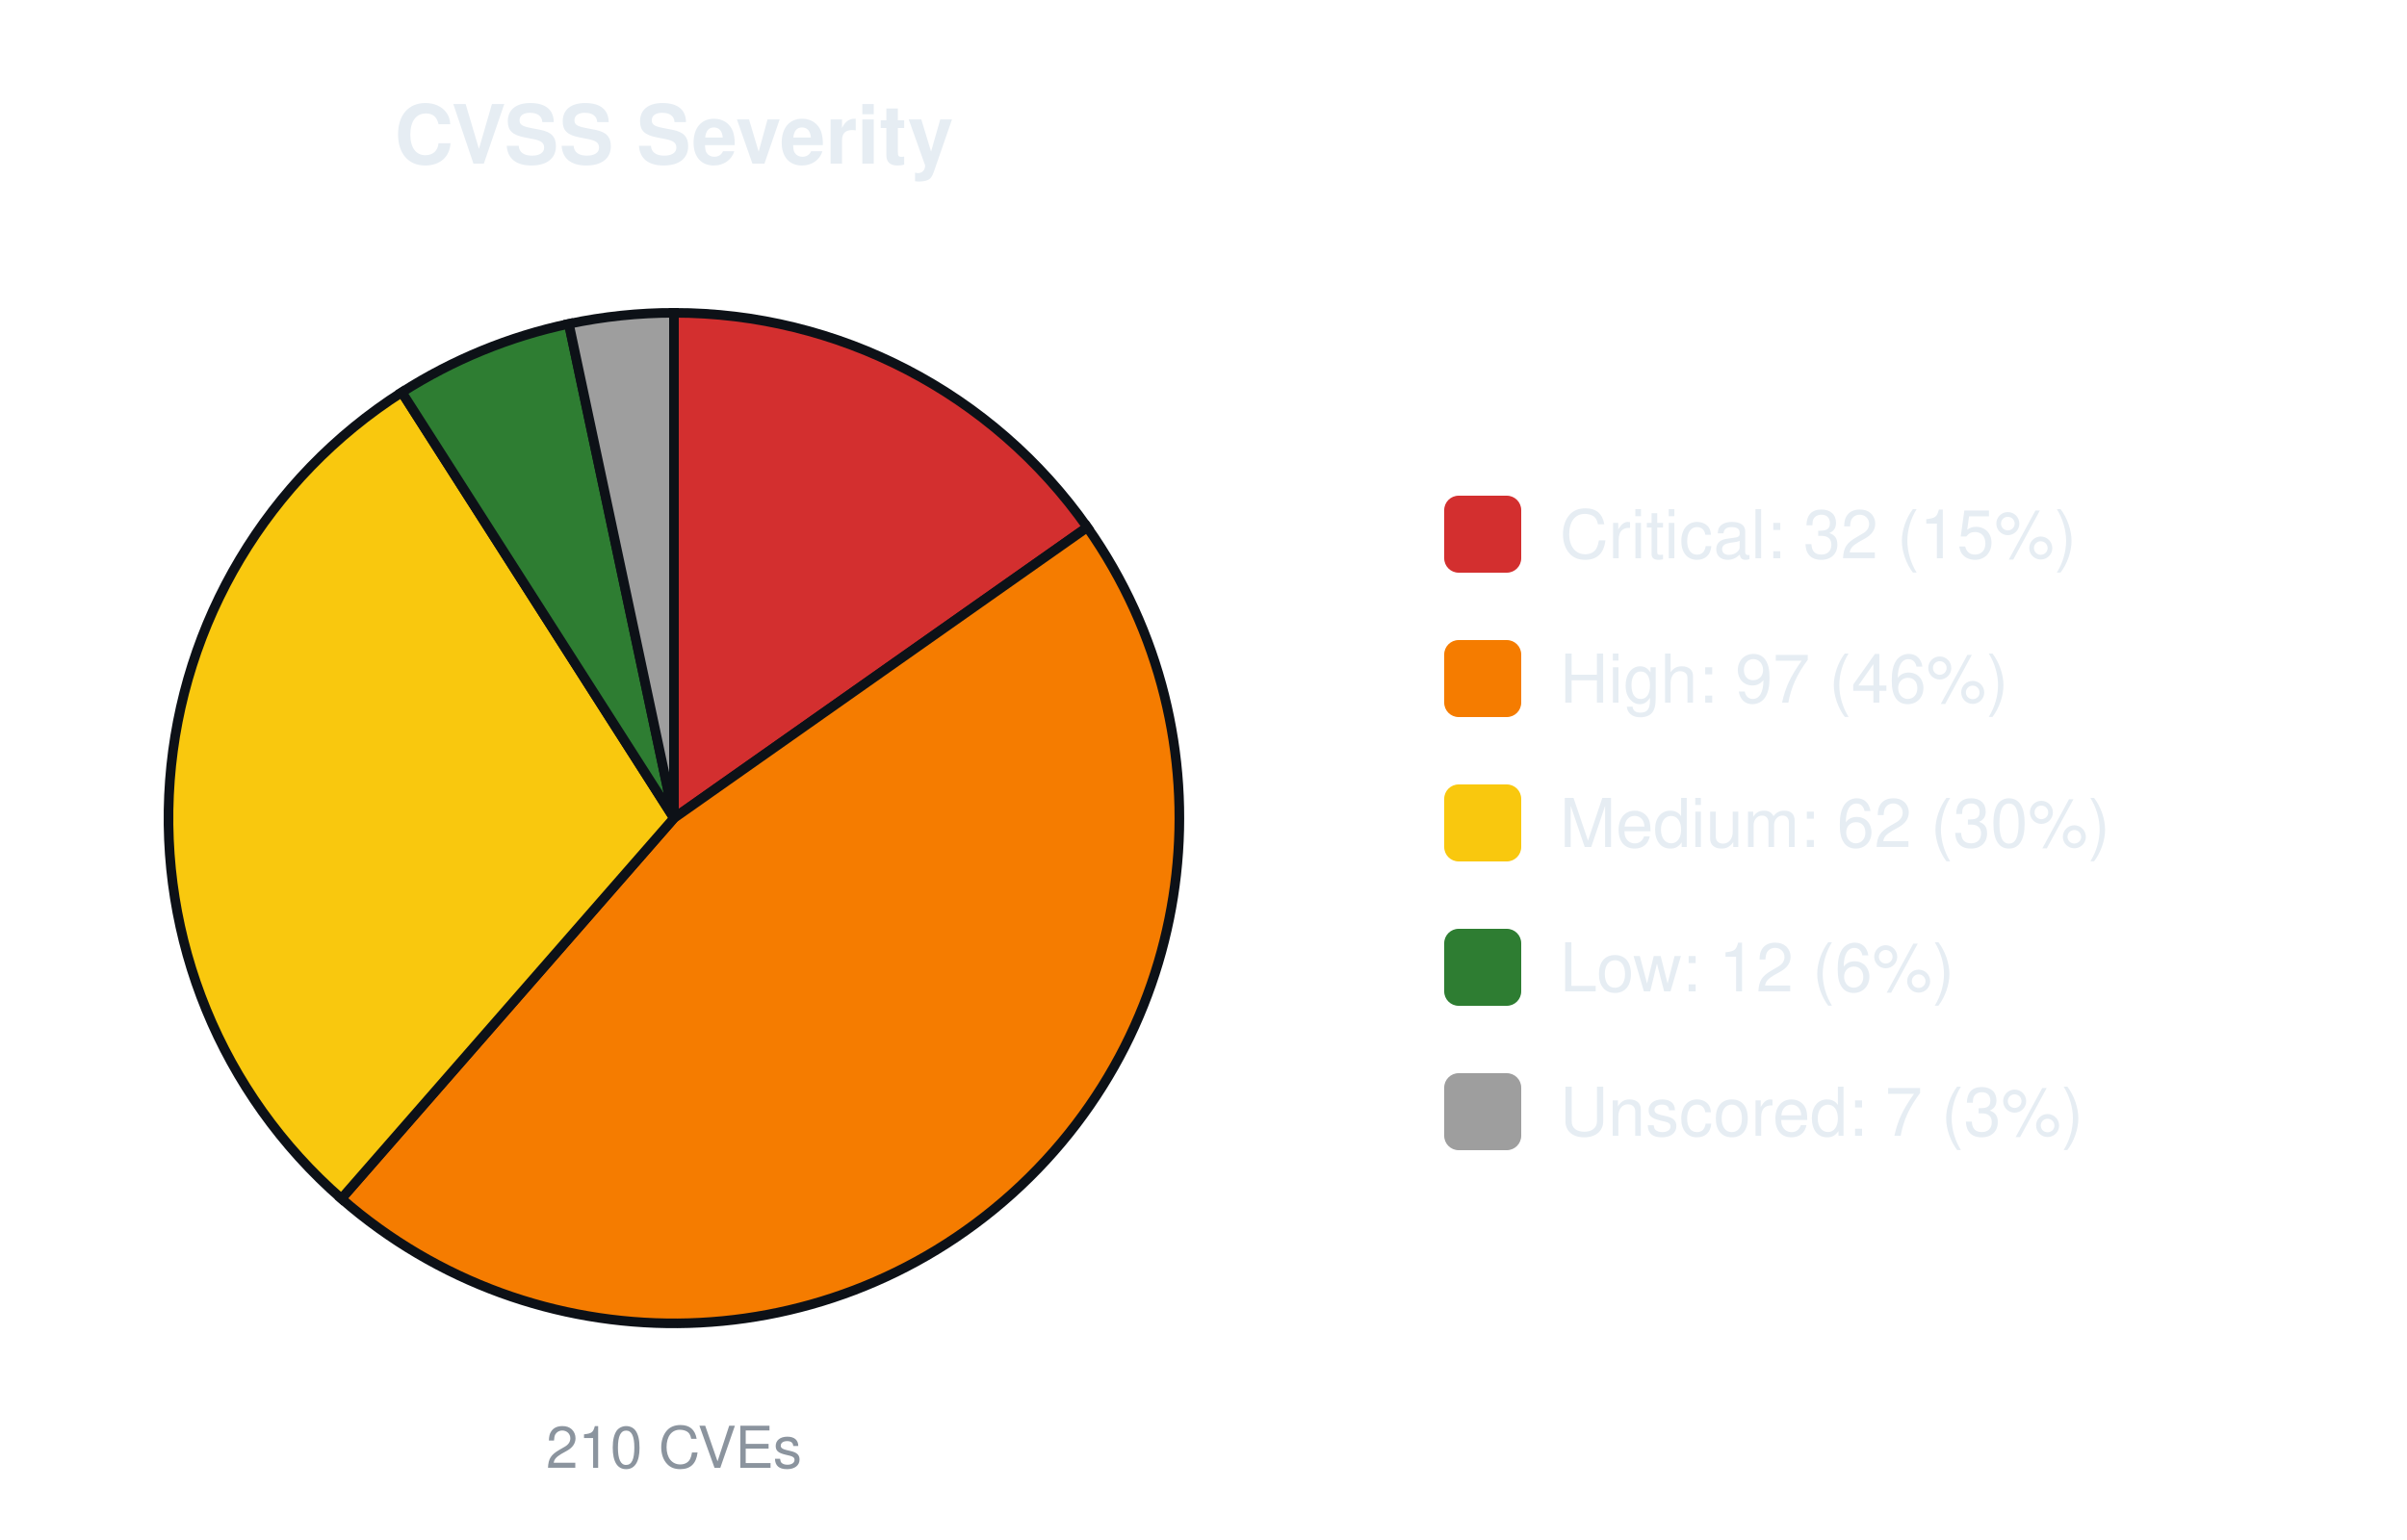
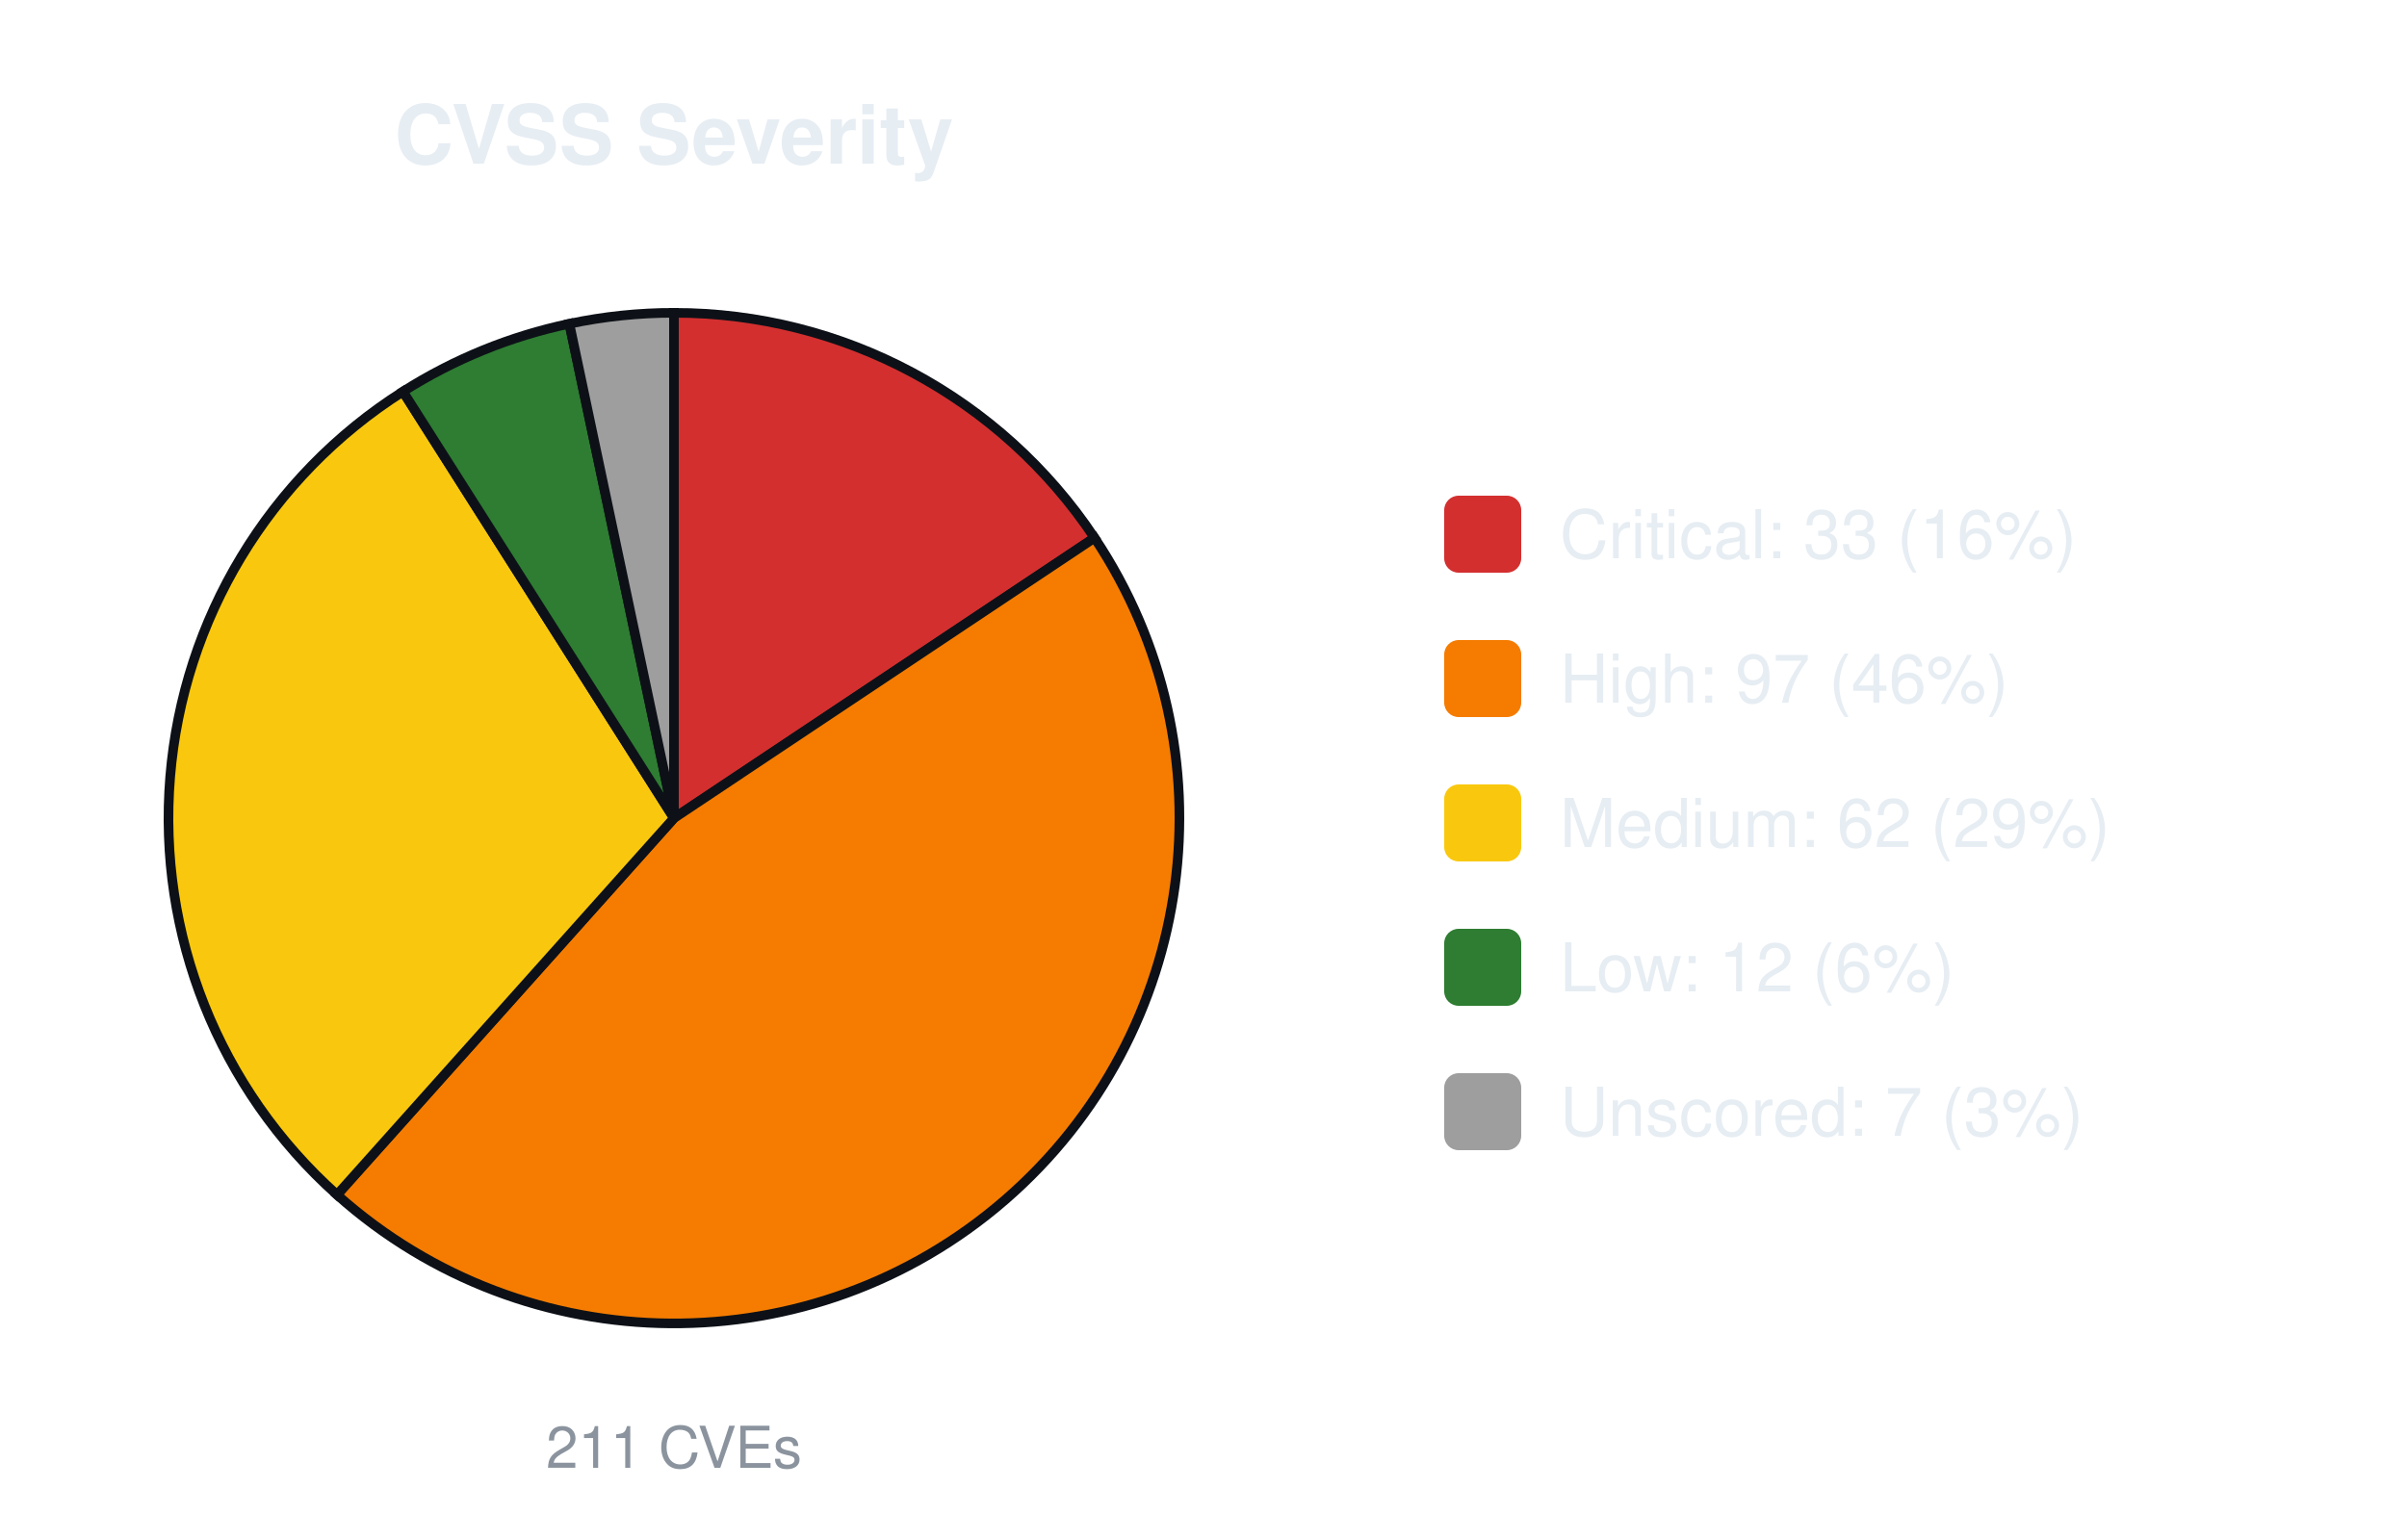
<svg xmlns="http://www.w3.org/2000/svg" width="500" height="320" viewBox="0 0 500 320" font-family="-apple-system,Segoe UI,Helvetica,Arial,sans-serif">
  <text x="140.0" y="34" font-size="17" font-weight="600" text-anchor="middle" fill="#e6edf3">CVSS Severity</text>
-   <path d="M140.00,170.00 L140.00,65.00 A105.0,105.0 0 0 1 225.86,109.56 Z" fill="#d32f2f" stroke="#0d1117" stroke-width="2" />
-   <path d="M140.00,170.00 L225.86,109.56 A105.0,105.0 0 0 1 70.92,249.07 Z" fill="#f57c00" stroke="#0d1117" stroke-width="2" />
-   <path d="M140.00,170.00 L70.92,249.07 A105.0,105.0 0 0 1 83.47,81.51 Z" fill="#f9c80e" stroke="#0d1117" stroke-width="2" />
-   <path d="M140.00,170.00 L83.47,81.51 A105.0,105.0 0 0 1 118.17,67.29 Z" fill="#2e7d32" stroke="#0d1117" stroke-width="2" />
-   <path d="M140.00,170.00 L118.17,67.29 A105.0,105.0 0 0 1 140.00,65.00 Z" fill="#9e9e9e" stroke="#0d1117" stroke-width="2" />
-   <text x="140.0" y="305" font-size="12" text-anchor="middle" fill="#8b949e">210 CVEs</text>
+   <path d="M140.00,170.00 L140.00,65.00 A105.0,105.0 0 0 1 227.36,111.75 Z" fill="#d32f2f" stroke="#0d1117" stroke-width="2" />
+   <path d="M140.00,170.00 L227.36,111.75 A105.0,105.0 0 0 1 70.01,248.27 Z" fill="#f57c00" stroke="#0d1117" stroke-width="2" />
+   <path d="M140.00,170.00 L70.01,248.27 A105.0,105.0 0 0 1 83.71,81.36 Z" fill="#f9c80e" stroke="#0d1117" stroke-width="2" />
+   <path d="M140.00,170.00 L83.71,81.36 A105.0,105.0 0 0 1 118.27,67.27 Z" fill="#2e7d32" stroke="#0d1117" stroke-width="2" />
+   <path d="M140.00,170.00 L118.27,67.27 A105.0,105.0 0 0 1 140.00,65.00 Z" fill="#9e9e9e" stroke="#0d1117" stroke-width="2" />
+   <text x="140.0" y="305" font-size="12" text-anchor="middle" fill="#8b949e">211 CVEs</text>
  <rect x="300.0" y="103.0" width="16" height="16" rx="3" fill="#d32f2f" />
-   <text x="324.0" y="116.0" font-size="14" fill="#e6edf3">Critical: 32 (15%)</text>
+   <text x="324.0" y="116.0" font-size="14" fill="#e6edf3">Critical: 33 (16%)</text>
  <rect x="300.0" y="133.0" width="16" height="16" rx="3" fill="#f57c00" />
  <text x="324.0" y="146.0" font-size="14" fill="#e6edf3">High: 97 (46%)</text>
  <rect x="300.0" y="163.0" width="16" height="16" rx="3" fill="#f9c80e" />
-   <text x="324.0" y="176.0" font-size="14" fill="#e6edf3">Medium: 62 (30%)</text>
+   <text x="324.0" y="176.0" font-size="14" fill="#e6edf3">Medium: 62 (29%)</text>
  <rect x="300.0" y="193.0" width="16" height="16" rx="3" fill="#2e7d32" />
  <text x="324.0" y="206.0" font-size="14" fill="#e6edf3">Low: 12 (6%)</text>
  <rect x="300.0" y="223.0" width="16" height="16" rx="3" fill="#9e9e9e" />
  <text x="324.0" y="236.0" font-size="14" fill="#e6edf3">Unscored: 7 (3%)</text>
</svg>
